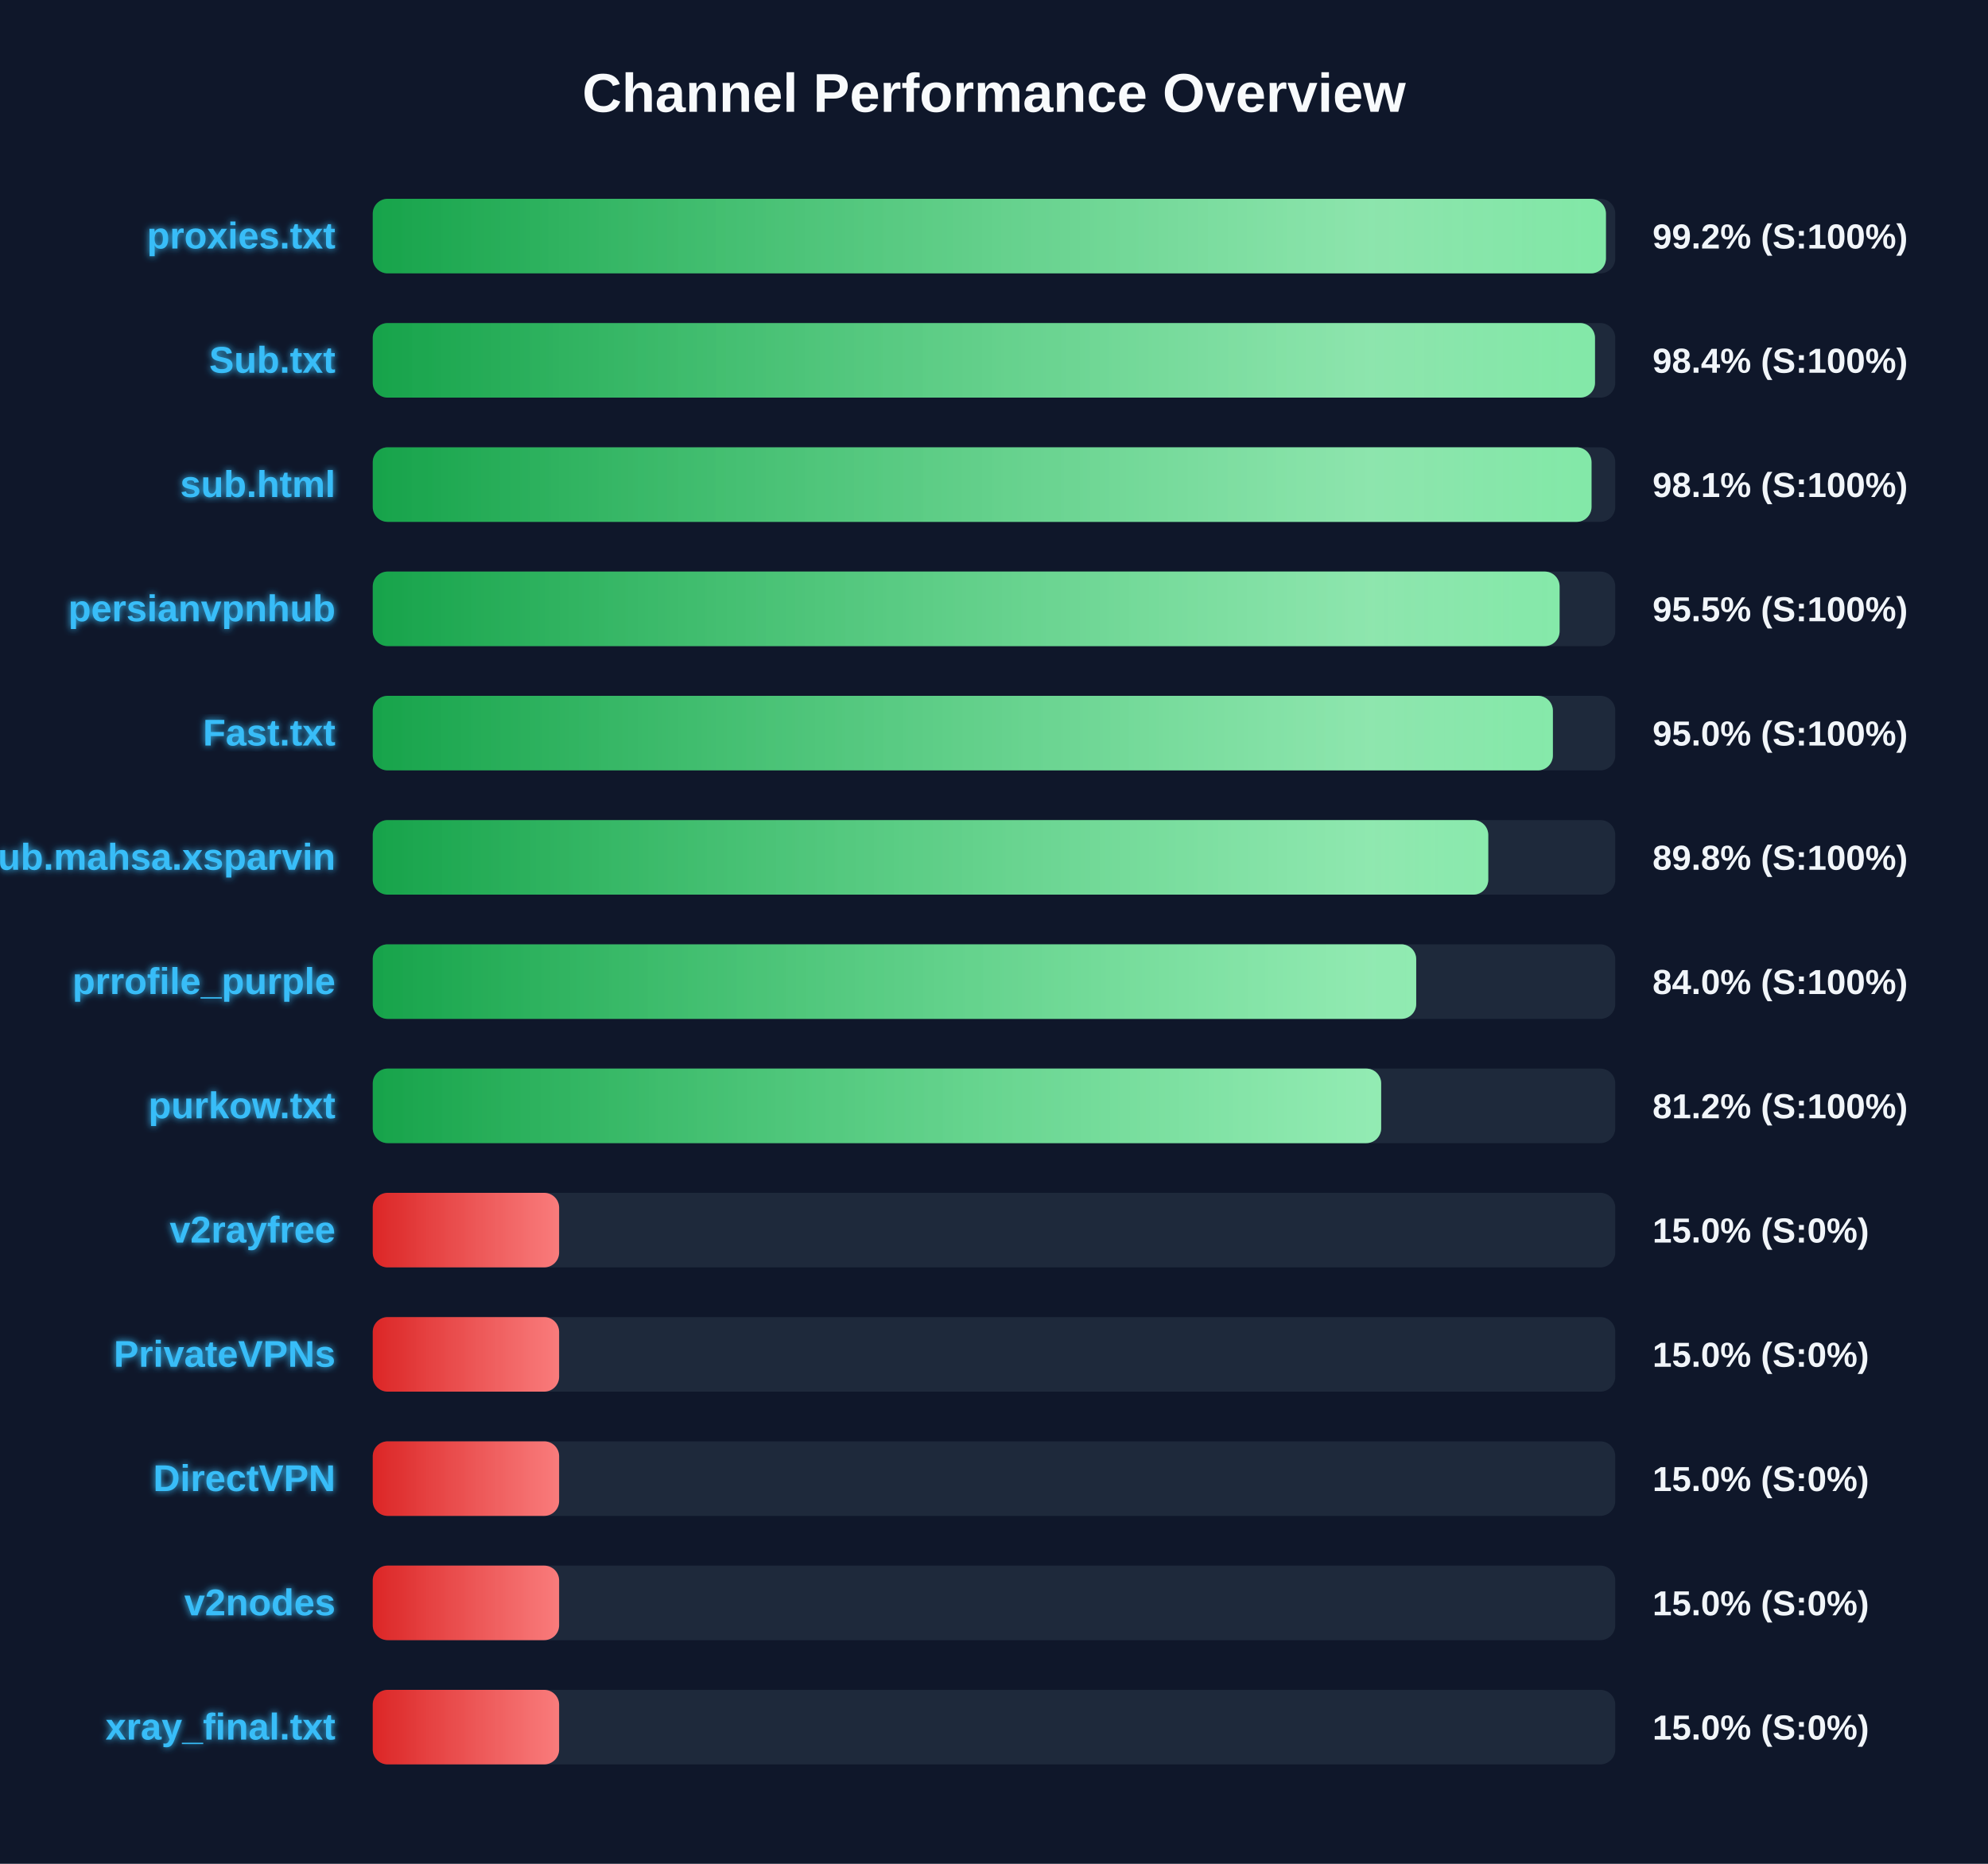
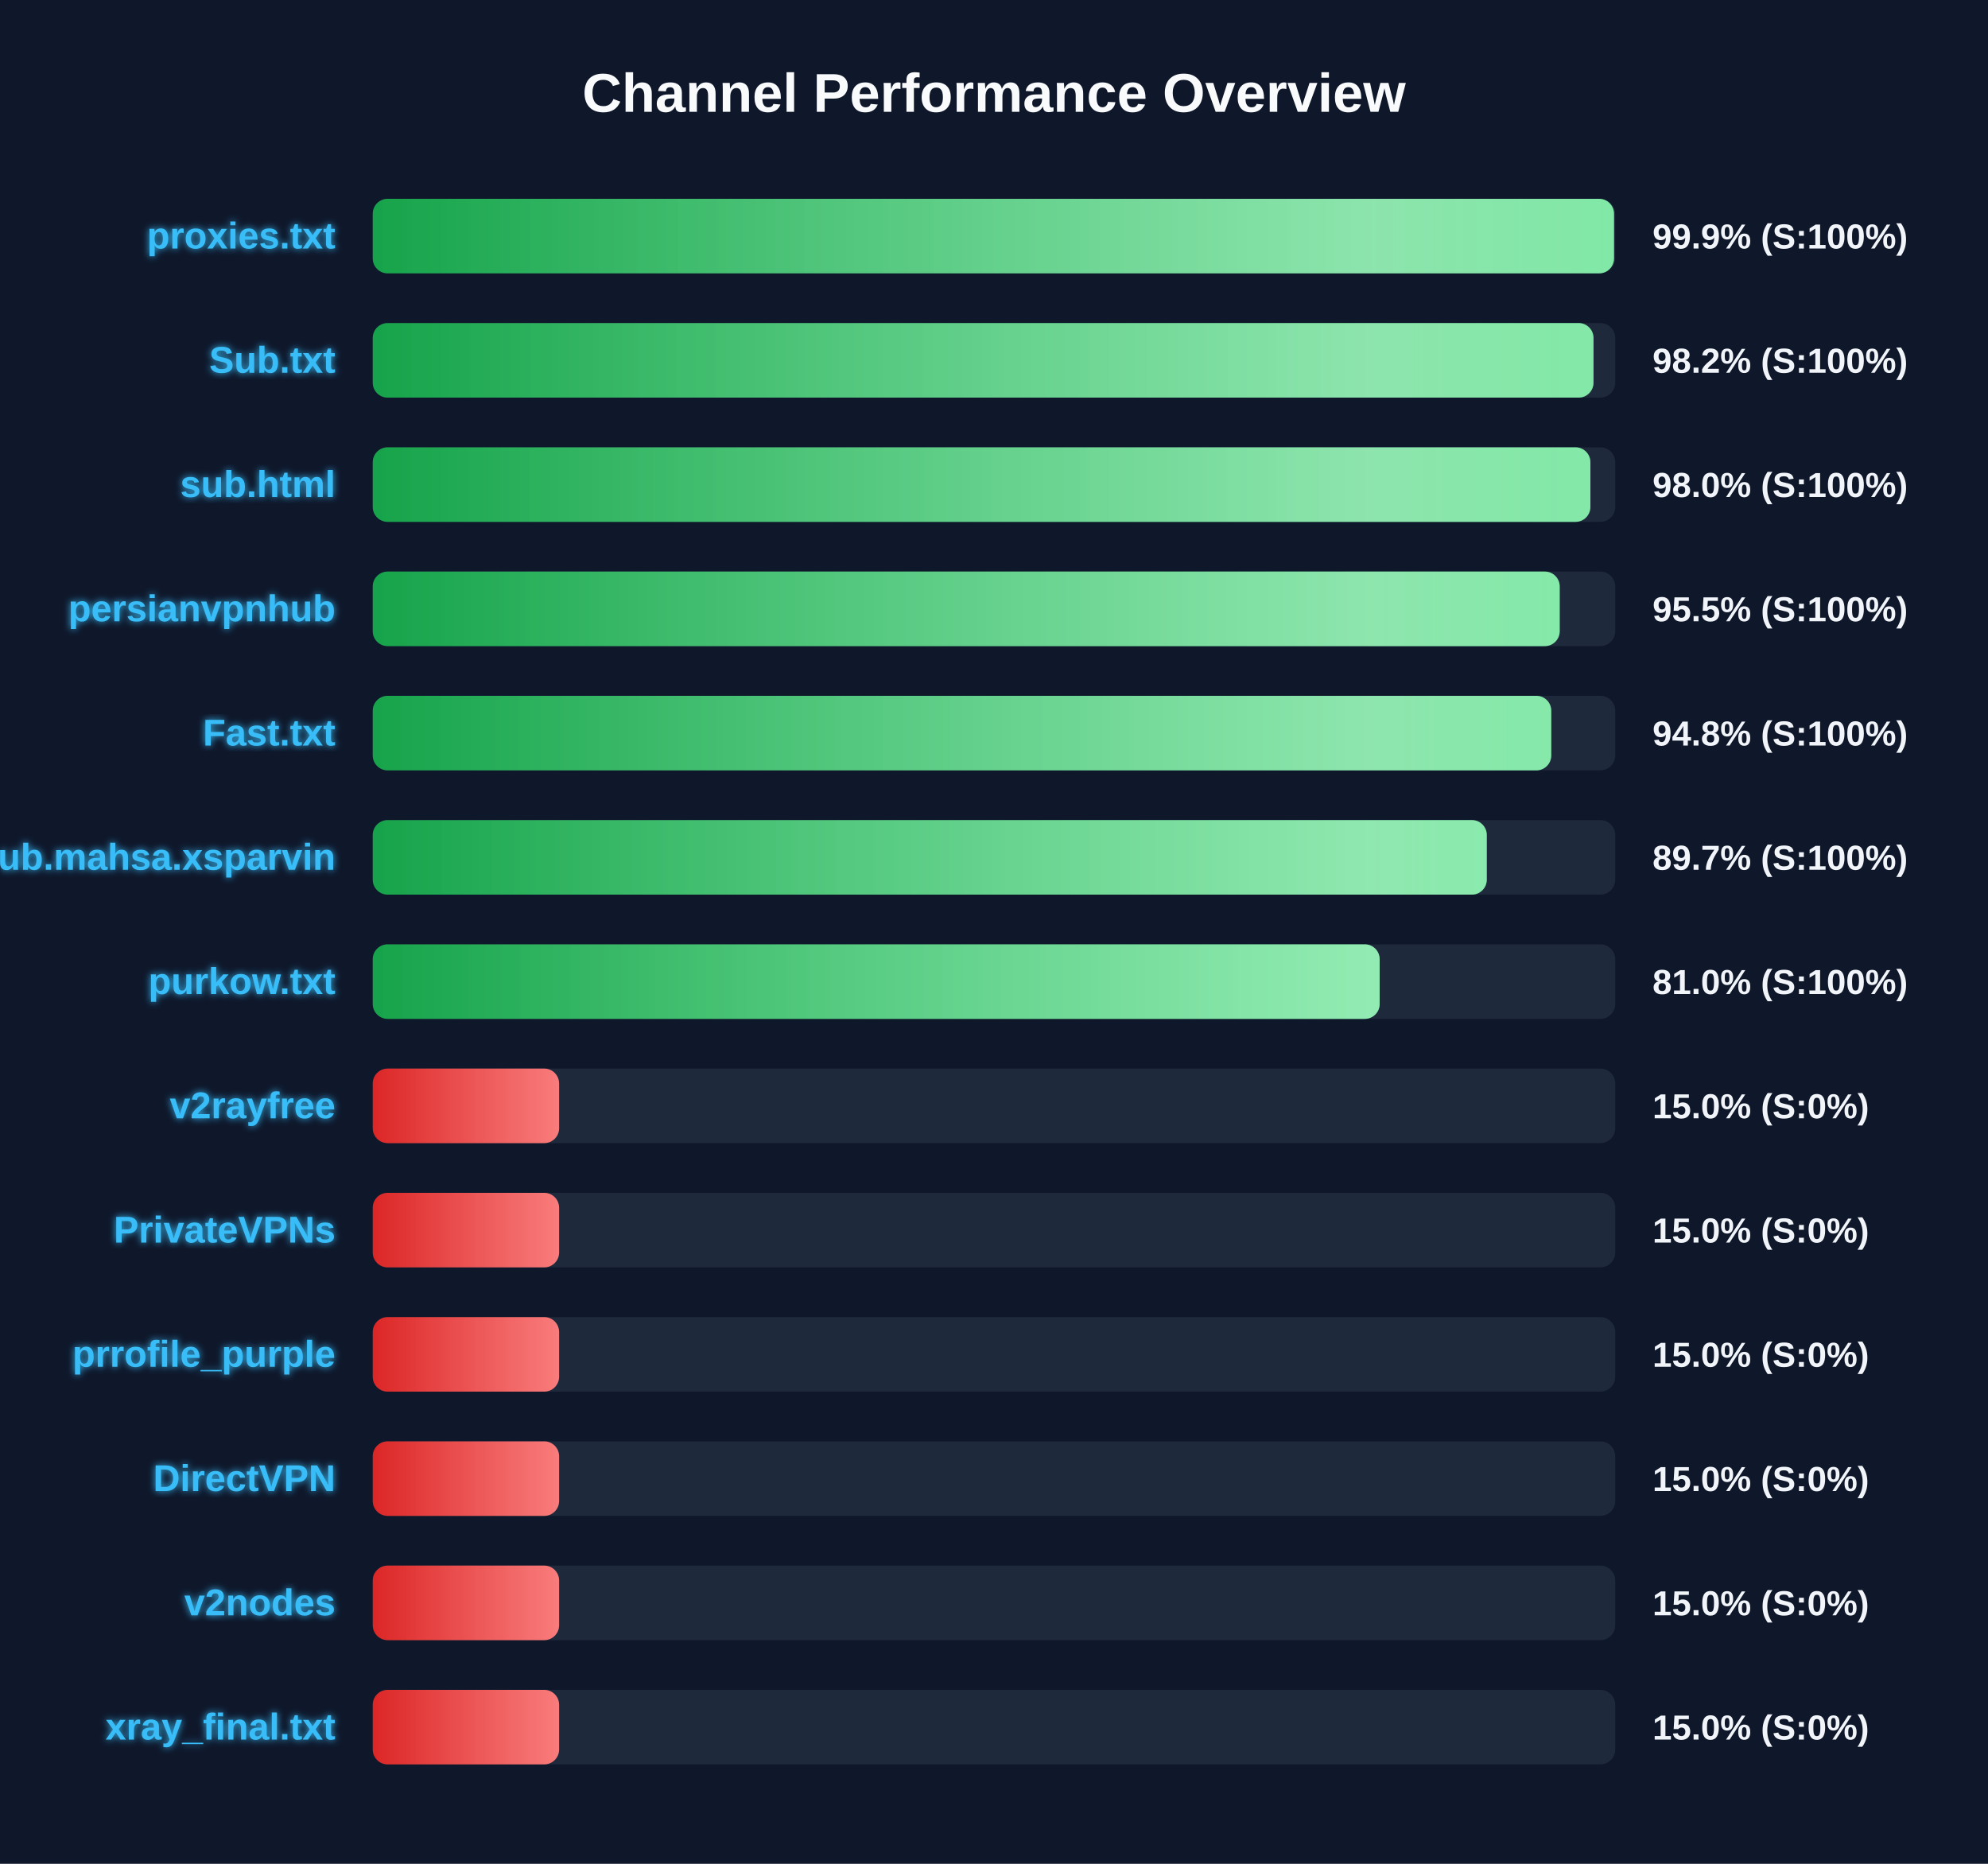
<svg xmlns="http://www.w3.org/2000/svg" width="800" height="750" version="1.1">
  <defs>
    <linearGradient id="grad-green" x1="0%" y1="0%" x2="100%" y2="0%">
      <stop offset="0%" stop-color="#16a34a" />
      <stop offset="100%" stop-color="#4ade80" />
    </linearGradient>
    <linearGradient id="grad-yellow" x1="0%" y1="0%" x2="100%" y2="0%">
      <stop offset="0%" stop-color="#ca8a04" />
      <stop offset="100%" stop-color="#fde047" />
    </linearGradient>
    <linearGradient id="grad-red" x1="0%" y1="0%" x2="100%" y2="0%">
      <stop offset="0%" stop-color="#dc2626" />
      <stop offset="100%" stop-color="#f87171" />
    </linearGradient>
    <linearGradient id="shimmer" x1="0%" y1="0%" x2="100%" y2="0%">
      <stop offset="0%" stop-color="rgba(255,255,255,0)" />
      <stop offset="50%" stop-color="rgba(255,255,255,0.4)" />
      <stop offset="100%" stop-color="rgba(255,255,255,0)" />
    </linearGradient>
    <filter id="glow" x="-20%" y="-20%" width="140%" height="140%">
      <feGaussianBlur stdDeviation="1.5" result="blur" />
      <feComposite in="SourceGraphic" in2="blur" operator="over" />
    </filter>
  </defs>
  <style>
        .bg-rect { fill: #0f172a; }
        .title { font: bold 22px 'Segoe UI', Arial, sans-serif; fill: #f8fafc; }
        .row { font: bold 15px 'Segoe UI', Arial, sans-serif; fill: #38bdf8; filter: url(#glow); }
        .score { font: bold 14px 'Segoe UI', Arial, sans-serif; fill: #f1f5f9; }
        @keyframes shimmer-anim {
            0% { transform: translateX(-100%); }
            100% { transform: translateX(200%); }
        }
        .shimmer-rect {
            animation: shimmer-anim 2.5s infinite linear;
        }
    </style>
  <rect width="100%" height="100%" class="bg-rect" />
  <text x="400" y="45" text-anchor="middle" class="title">Channel Performance Overview</text>
  <rect x="150" y="80" width="500" height="30" fill="#1e293b" rx="6" />
  <clipPath id="clip-0">
-     <rect x="150" y="80" width="496.25" height="30" rx="6" />
+     <rect x="150" y="80" width="499.5" height="30" rx="6" />
  </clipPath>
-   <rect x="150" y="80" width="496.25" height="30" fill="url(#grad-green)" rx="6" />
+   <rect x="150" y="80" width="499.5" height="30" fill="url(#grad-green)" rx="6" />
  <g clip-path="url(#clip-0)">
    <rect x="150" y="80" width="100%" height="30" fill="url(#shimmer)" class="shimmer-rect" />
  </g>
  <text x="135" y="100" text-anchor="end" class="row">proxies.txt</text>
-   <text x="665" y="100" text-anchor="start" class="score">99.2% (S:100%)</text>
+   <text x="665" y="100" text-anchor="start" class="score">99.9% (S:100%)</text>
  <rect x="150" y="130" width="500" height="30" fill="#1e293b" rx="6" />
  <clipPath id="clip-1">
-     <rect x="150" y="130" width="491.85" height="30" rx="6" />
+     <rect x="150" y="130" width="491.25" height="30" rx="6" />
  </clipPath>
-   <rect x="150" y="130" width="491.85" height="30" fill="url(#grad-green)" rx="6" />
+   <rect x="150" y="130" width="491.25" height="30" fill="url(#grad-green)" rx="6" />
  <g clip-path="url(#clip-1)">
    <rect x="150" y="130" width="100%" height="30" fill="url(#shimmer)" class="shimmer-rect" />
  </g>
  <text x="135" y="150" text-anchor="end" class="row">Sub.txt</text>
-   <text x="665" y="150" text-anchor="start" class="score">98.4% (S:100%)</text>
+   <text x="665" y="150" text-anchor="start" class="score">98.2% (S:100%)</text>
  <rect x="150" y="180" width="500" height="30" fill="#1e293b" rx="6" />
  <clipPath id="clip-2">
-     <rect x="150" y="180" width="490.45" height="30" rx="6" />
+     <rect x="150" y="180" width="490.0" height="30" rx="6" />
  </clipPath>
-   <rect x="150" y="180" width="490.45" height="30" fill="url(#grad-green)" rx="6" />
+   <rect x="150" y="180" width="490.0" height="30" fill="url(#grad-green)" rx="6" />
  <g clip-path="url(#clip-2)">
    <rect x="150" y="180" width="100%" height="30" fill="url(#shimmer)" class="shimmer-rect" />
  </g>
  <text x="135" y="200" text-anchor="end" class="row">sub.html</text>
-   <text x="665" y="200" text-anchor="start" class="score">98.1% (S:100%)</text>
+   <text x="665" y="200" text-anchor="start" class="score">98.0% (S:100%)</text>
  <rect x="150" y="230" width="500" height="30" fill="#1e293b" rx="6" />
  <clipPath id="clip-3">
-     <rect x="150" y="230" width="477.6" height="30" rx="6" />
+     <rect x="150" y="230" width="477.65" height="30" rx="6" />
  </clipPath>
-   <rect x="150" y="230" width="477.6" height="30" fill="url(#grad-green)" rx="6" />
+   <rect x="150" y="230" width="477.65" height="30" fill="url(#grad-green)" rx="6" />
  <g clip-path="url(#clip-3)">
    <rect x="150" y="230" width="100%" height="30" fill="url(#shimmer)" class="shimmer-rect" />
  </g>
  <text x="135" y="250" text-anchor="end" class="row">persianvpnhub</text>
  <text x="665" y="250" text-anchor="start" class="score">95.5% (S:100%)</text>
  <rect x="150" y="280" width="500" height="30" fill="#1e293b" rx="6" />
  <clipPath id="clip-4">
-     <rect x="150" y="280" width="474.9" height="30" rx="6" />
+     <rect x="150" y="280" width="474.25" height="30" rx="6" />
  </clipPath>
-   <rect x="150" y="280" width="474.9" height="30" fill="url(#grad-green)" rx="6" />
+   <rect x="150" y="280" width="474.25" height="30" fill="url(#grad-green)" rx="6" />
  <g clip-path="url(#clip-4)">
    <rect x="150" y="280" width="100%" height="30" fill="url(#shimmer)" class="shimmer-rect" />
  </g>
  <text x="135" y="300" text-anchor="end" class="row">Fast.txt</text>
-   <text x="665" y="300" text-anchor="start" class="score">95.0% (S:100%)</text>
+   <text x="665" y="300" text-anchor="start" class="score">94.8% (S:100%)</text>
  <rect x="150" y="330" width="500" height="30" fill="#1e293b" rx="6" />
  <clipPath id="clip-5">
-     <rect x="150" y="330" width="448.9" height="30" rx="6" />
+     <rect x="150" y="330" width="448.3" height="30" rx="6" />
  </clipPath>
-   <rect x="150" y="330" width="448.9" height="30" fill="url(#grad-green)" rx="6" />
+   <rect x="150" y="330" width="448.3" height="30" fill="url(#grad-green)" rx="6" />
  <g clip-path="url(#clip-5)">
    <rect x="150" y="330" width="100%" height="30" fill="url(#shimmer)" class="shimmer-rect" />
  </g>
  <text x="135" y="350" text-anchor="end" class="row">Sub.mahsa.xsparvin</text>
-   <text x="665" y="350" text-anchor="start" class="score">89.8% (S:100%)</text>
+   <text x="665" y="350" text-anchor="start" class="score">89.7% (S:100%)</text>
  <rect x="150" y="380" width="500" height="30" fill="#1e293b" rx="6" />
  <clipPath id="clip-6">
-     <rect x="150" y="380" width="419.9" height="30" rx="6" />
+     <rect x="150" y="380" width="405.2" height="30" rx="6" />
  </clipPath>
-   <rect x="150" y="380" width="419.9" height="30" fill="url(#grad-green)" rx="6" />
+   <rect x="150" y="380" width="405.2" height="30" fill="url(#grad-green)" rx="6" />
  <g clip-path="url(#clip-6)">
    <rect x="150" y="380" width="100%" height="30" fill="url(#shimmer)" class="shimmer-rect" />
  </g>
-   <text x="135" y="400" text-anchor="end" class="row">prrofile_purple</text>
-   <text x="665" y="400" text-anchor="start" class="score">84.0% (S:100%)</text>
+   <text x="135" y="400" text-anchor="end" class="row">purkow.txt</text>
+   <text x="665" y="400" text-anchor="start" class="score">81.0% (S:100%)</text>
  <rect x="150" y="430" width="500" height="30" fill="#1e293b" rx="6" />
  <clipPath id="clip-7">
-     <rect x="150" y="430" width="405.8" height="30" rx="6" />
+     <rect x="150" y="430" width="75.0" height="30" rx="6" />
  </clipPath>
-   <rect x="150" y="430" width="405.8" height="30" fill="url(#grad-green)" rx="6" />
+   <rect x="150" y="430" width="75.0" height="30" fill="url(#grad-red)" rx="6" />
  <g clip-path="url(#clip-7)">
    <rect x="150" y="430" width="100%" height="30" fill="url(#shimmer)" class="shimmer-rect" />
  </g>
-   <text x="135" y="450" text-anchor="end" class="row">purkow.txt</text>
-   <text x="665" y="450" text-anchor="start" class="score">81.2% (S:100%)</text>
+   <text x="135" y="450" text-anchor="end" class="row">v2rayfree</text>
+   <text x="665" y="450" text-anchor="start" class="score">15.0% (S:0%)</text>
  <rect x="150" y="480" width="500" height="30" fill="#1e293b" rx="6" />
  <clipPath id="clip-8">
    <rect x="150" y="480" width="75.0" height="30" rx="6" />
  </clipPath>
  <rect x="150" y="480" width="75.0" height="30" fill="url(#grad-red)" rx="6" />
  <g clip-path="url(#clip-8)">
    <rect x="150" y="480" width="100%" height="30" fill="url(#shimmer)" class="shimmer-rect" />
  </g>
-   <text x="135" y="500" text-anchor="end" class="row">v2rayfree</text>
+   <text x="135" y="500" text-anchor="end" class="row">PrivateVPNs</text>
  <text x="665" y="500" text-anchor="start" class="score">15.0% (S:0%)</text>
  <rect x="150" y="530" width="500" height="30" fill="#1e293b" rx="6" />
  <clipPath id="clip-9">
    <rect x="150" y="530" width="75.0" height="30" rx="6" />
  </clipPath>
  <rect x="150" y="530" width="75.0" height="30" fill="url(#grad-red)" rx="6" />
  <g clip-path="url(#clip-9)">
    <rect x="150" y="530" width="100%" height="30" fill="url(#shimmer)" class="shimmer-rect" />
  </g>
-   <text x="135" y="550" text-anchor="end" class="row">PrivateVPNs</text>
+   <text x="135" y="550" text-anchor="end" class="row">prrofile_purple</text>
  <text x="665" y="550" text-anchor="start" class="score">15.0% (S:0%)</text>
  <rect x="150" y="580" width="500" height="30" fill="#1e293b" rx="6" />
  <clipPath id="clip-10">
    <rect x="150" y="580" width="75.0" height="30" rx="6" />
  </clipPath>
  <rect x="150" y="580" width="75.0" height="30" fill="url(#grad-red)" rx="6" />
  <g clip-path="url(#clip-10)">
    <rect x="150" y="580" width="100%" height="30" fill="url(#shimmer)" class="shimmer-rect" />
  </g>
  <text x="135" y="600" text-anchor="end" class="row">DirectVPN</text>
  <text x="665" y="600" text-anchor="start" class="score">15.0% (S:0%)</text>
  <rect x="150" y="630" width="500" height="30" fill="#1e293b" rx="6" />
  <clipPath id="clip-11">
    <rect x="150" y="630" width="75.0" height="30" rx="6" />
  </clipPath>
  <rect x="150" y="630" width="75.0" height="30" fill="url(#grad-red)" rx="6" />
  <g clip-path="url(#clip-11)">
    <rect x="150" y="630" width="100%" height="30" fill="url(#shimmer)" class="shimmer-rect" />
  </g>
  <text x="135" y="650" text-anchor="end" class="row">v2nodes</text>
  <text x="665" y="650" text-anchor="start" class="score">15.0% (S:0%)</text>
  <rect x="150" y="680" width="500" height="30" fill="#1e293b" rx="6" />
  <clipPath id="clip-12">
    <rect x="150" y="680" width="75.0" height="30" rx="6" />
  </clipPath>
  <rect x="150" y="680" width="75.0" height="30" fill="url(#grad-red)" rx="6" />
  <g clip-path="url(#clip-12)">
    <rect x="150" y="680" width="100%" height="30" fill="url(#shimmer)" class="shimmer-rect" />
  </g>
  <text x="135" y="700" text-anchor="end" class="row">xray_final.txt</text>
  <text x="665" y="700" text-anchor="start" class="score">15.0% (S:0%)</text>
</svg>
